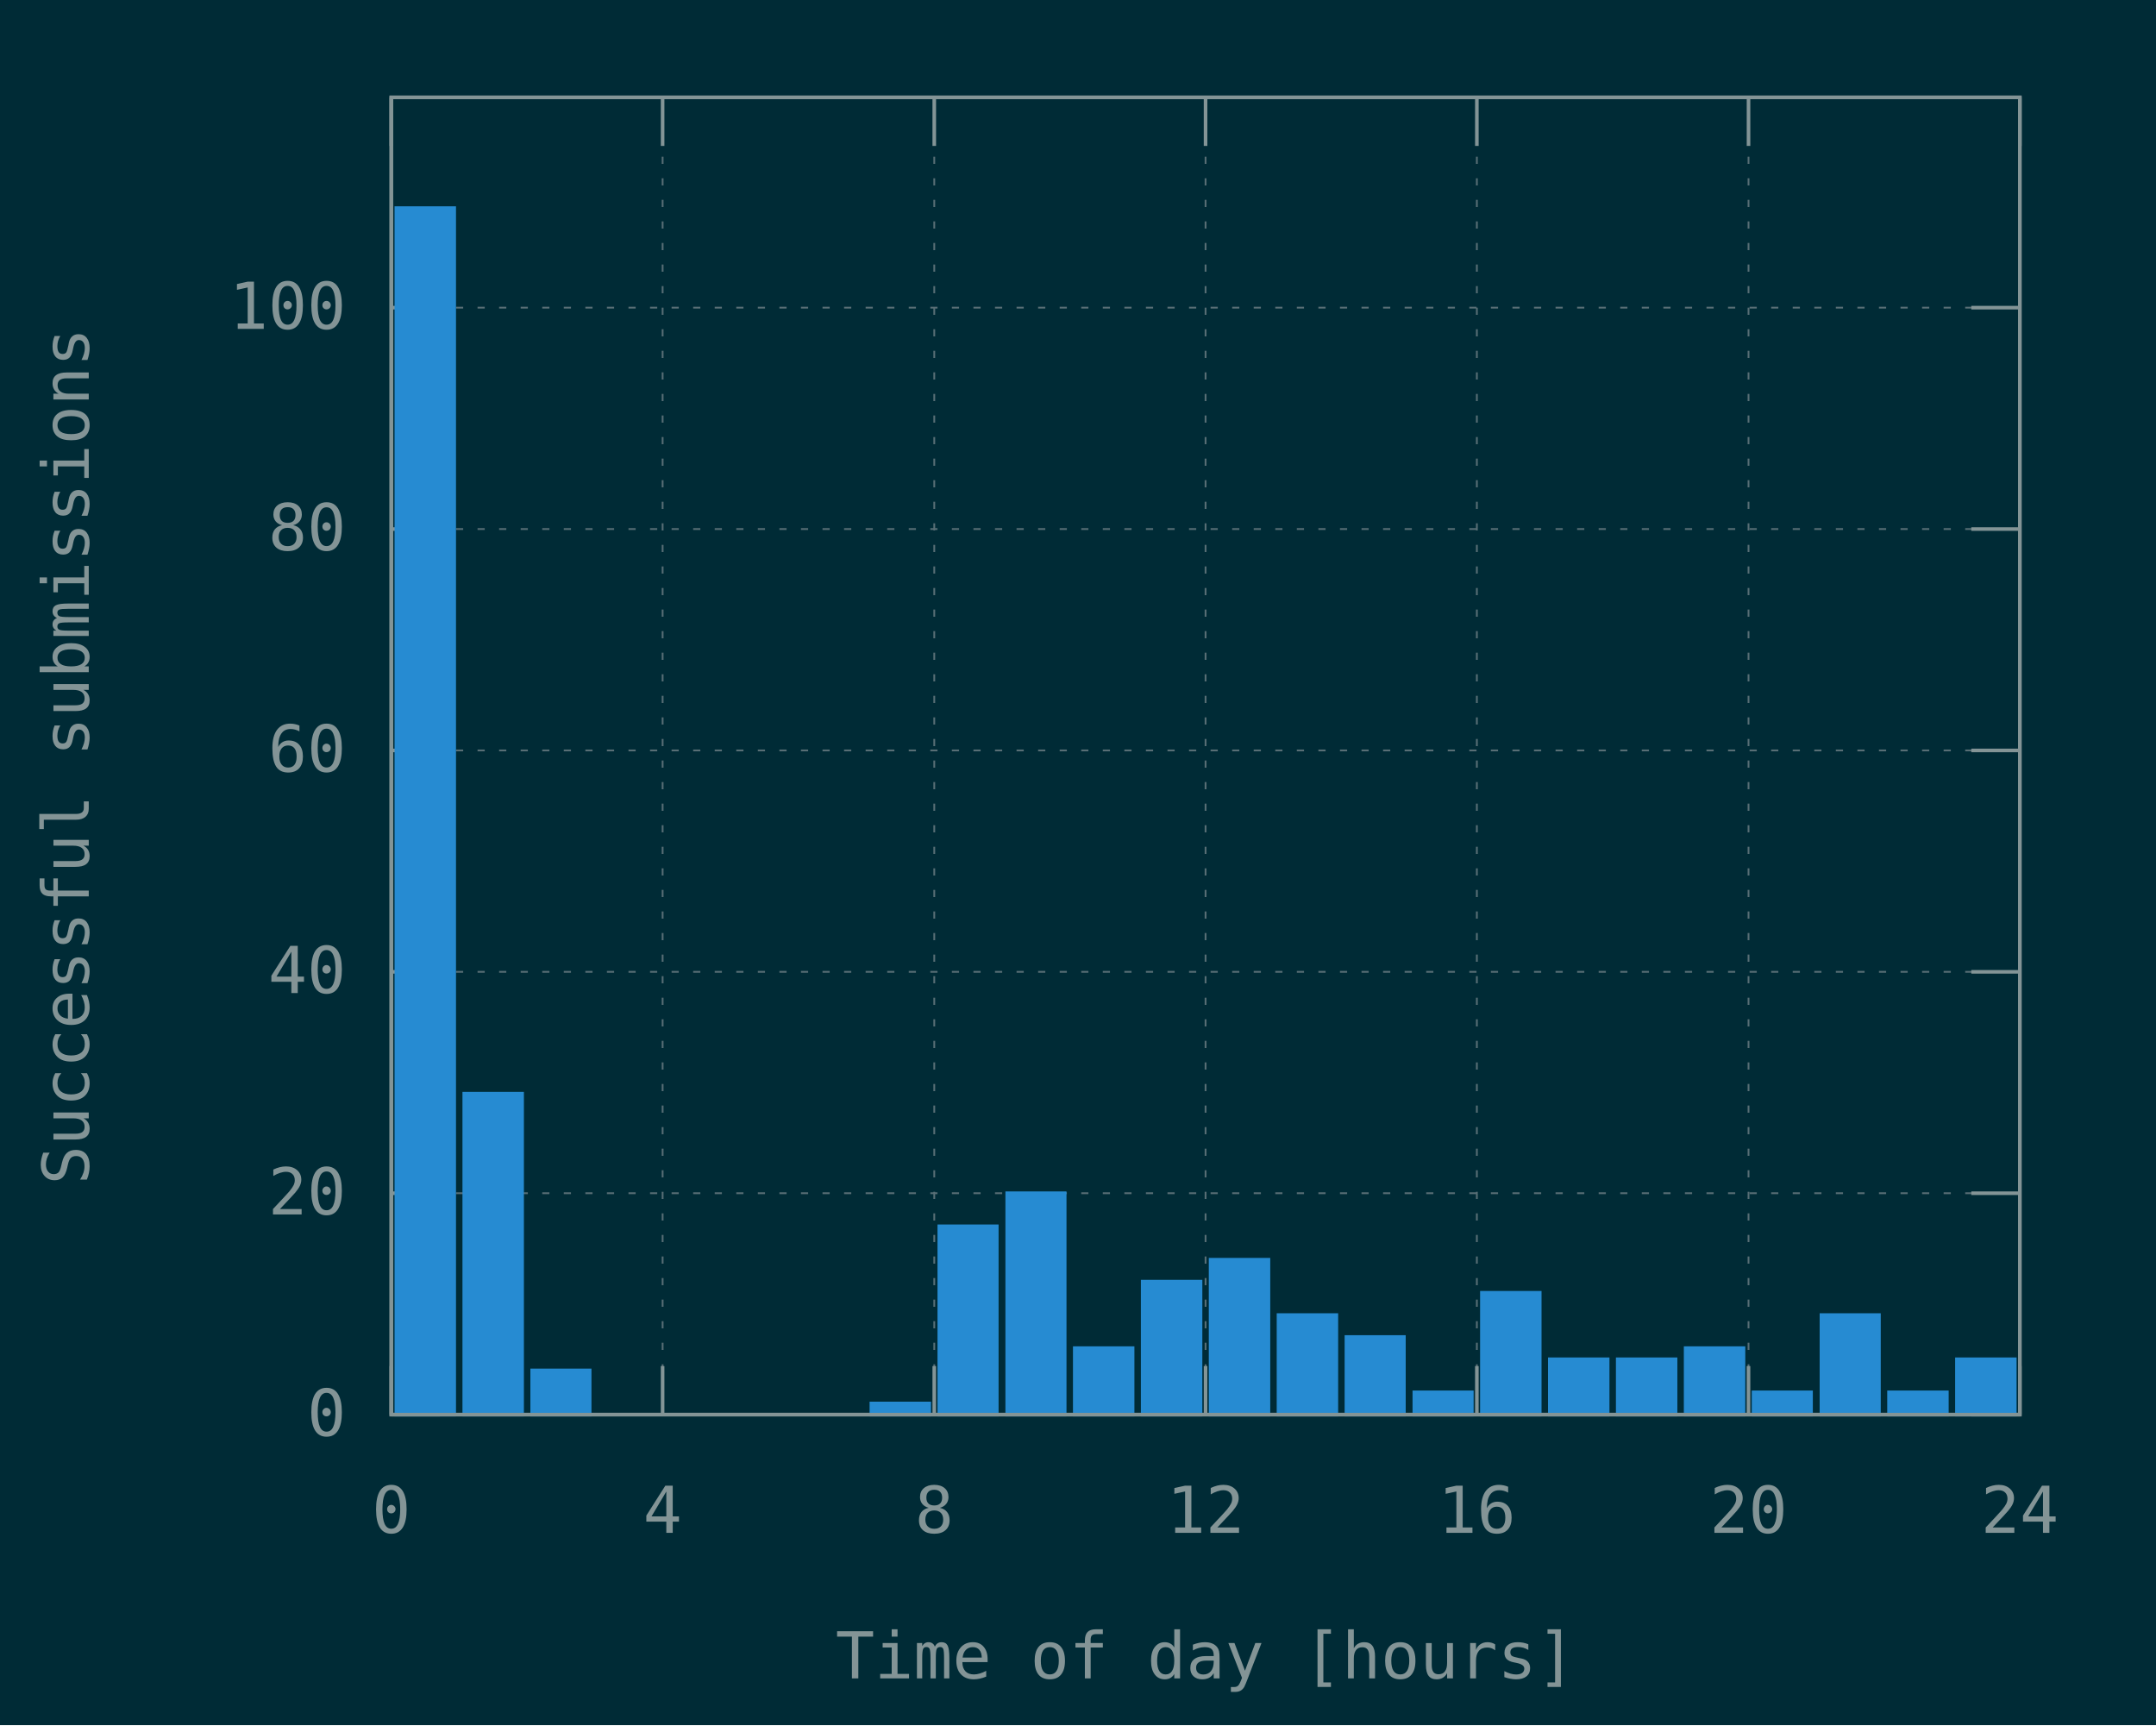
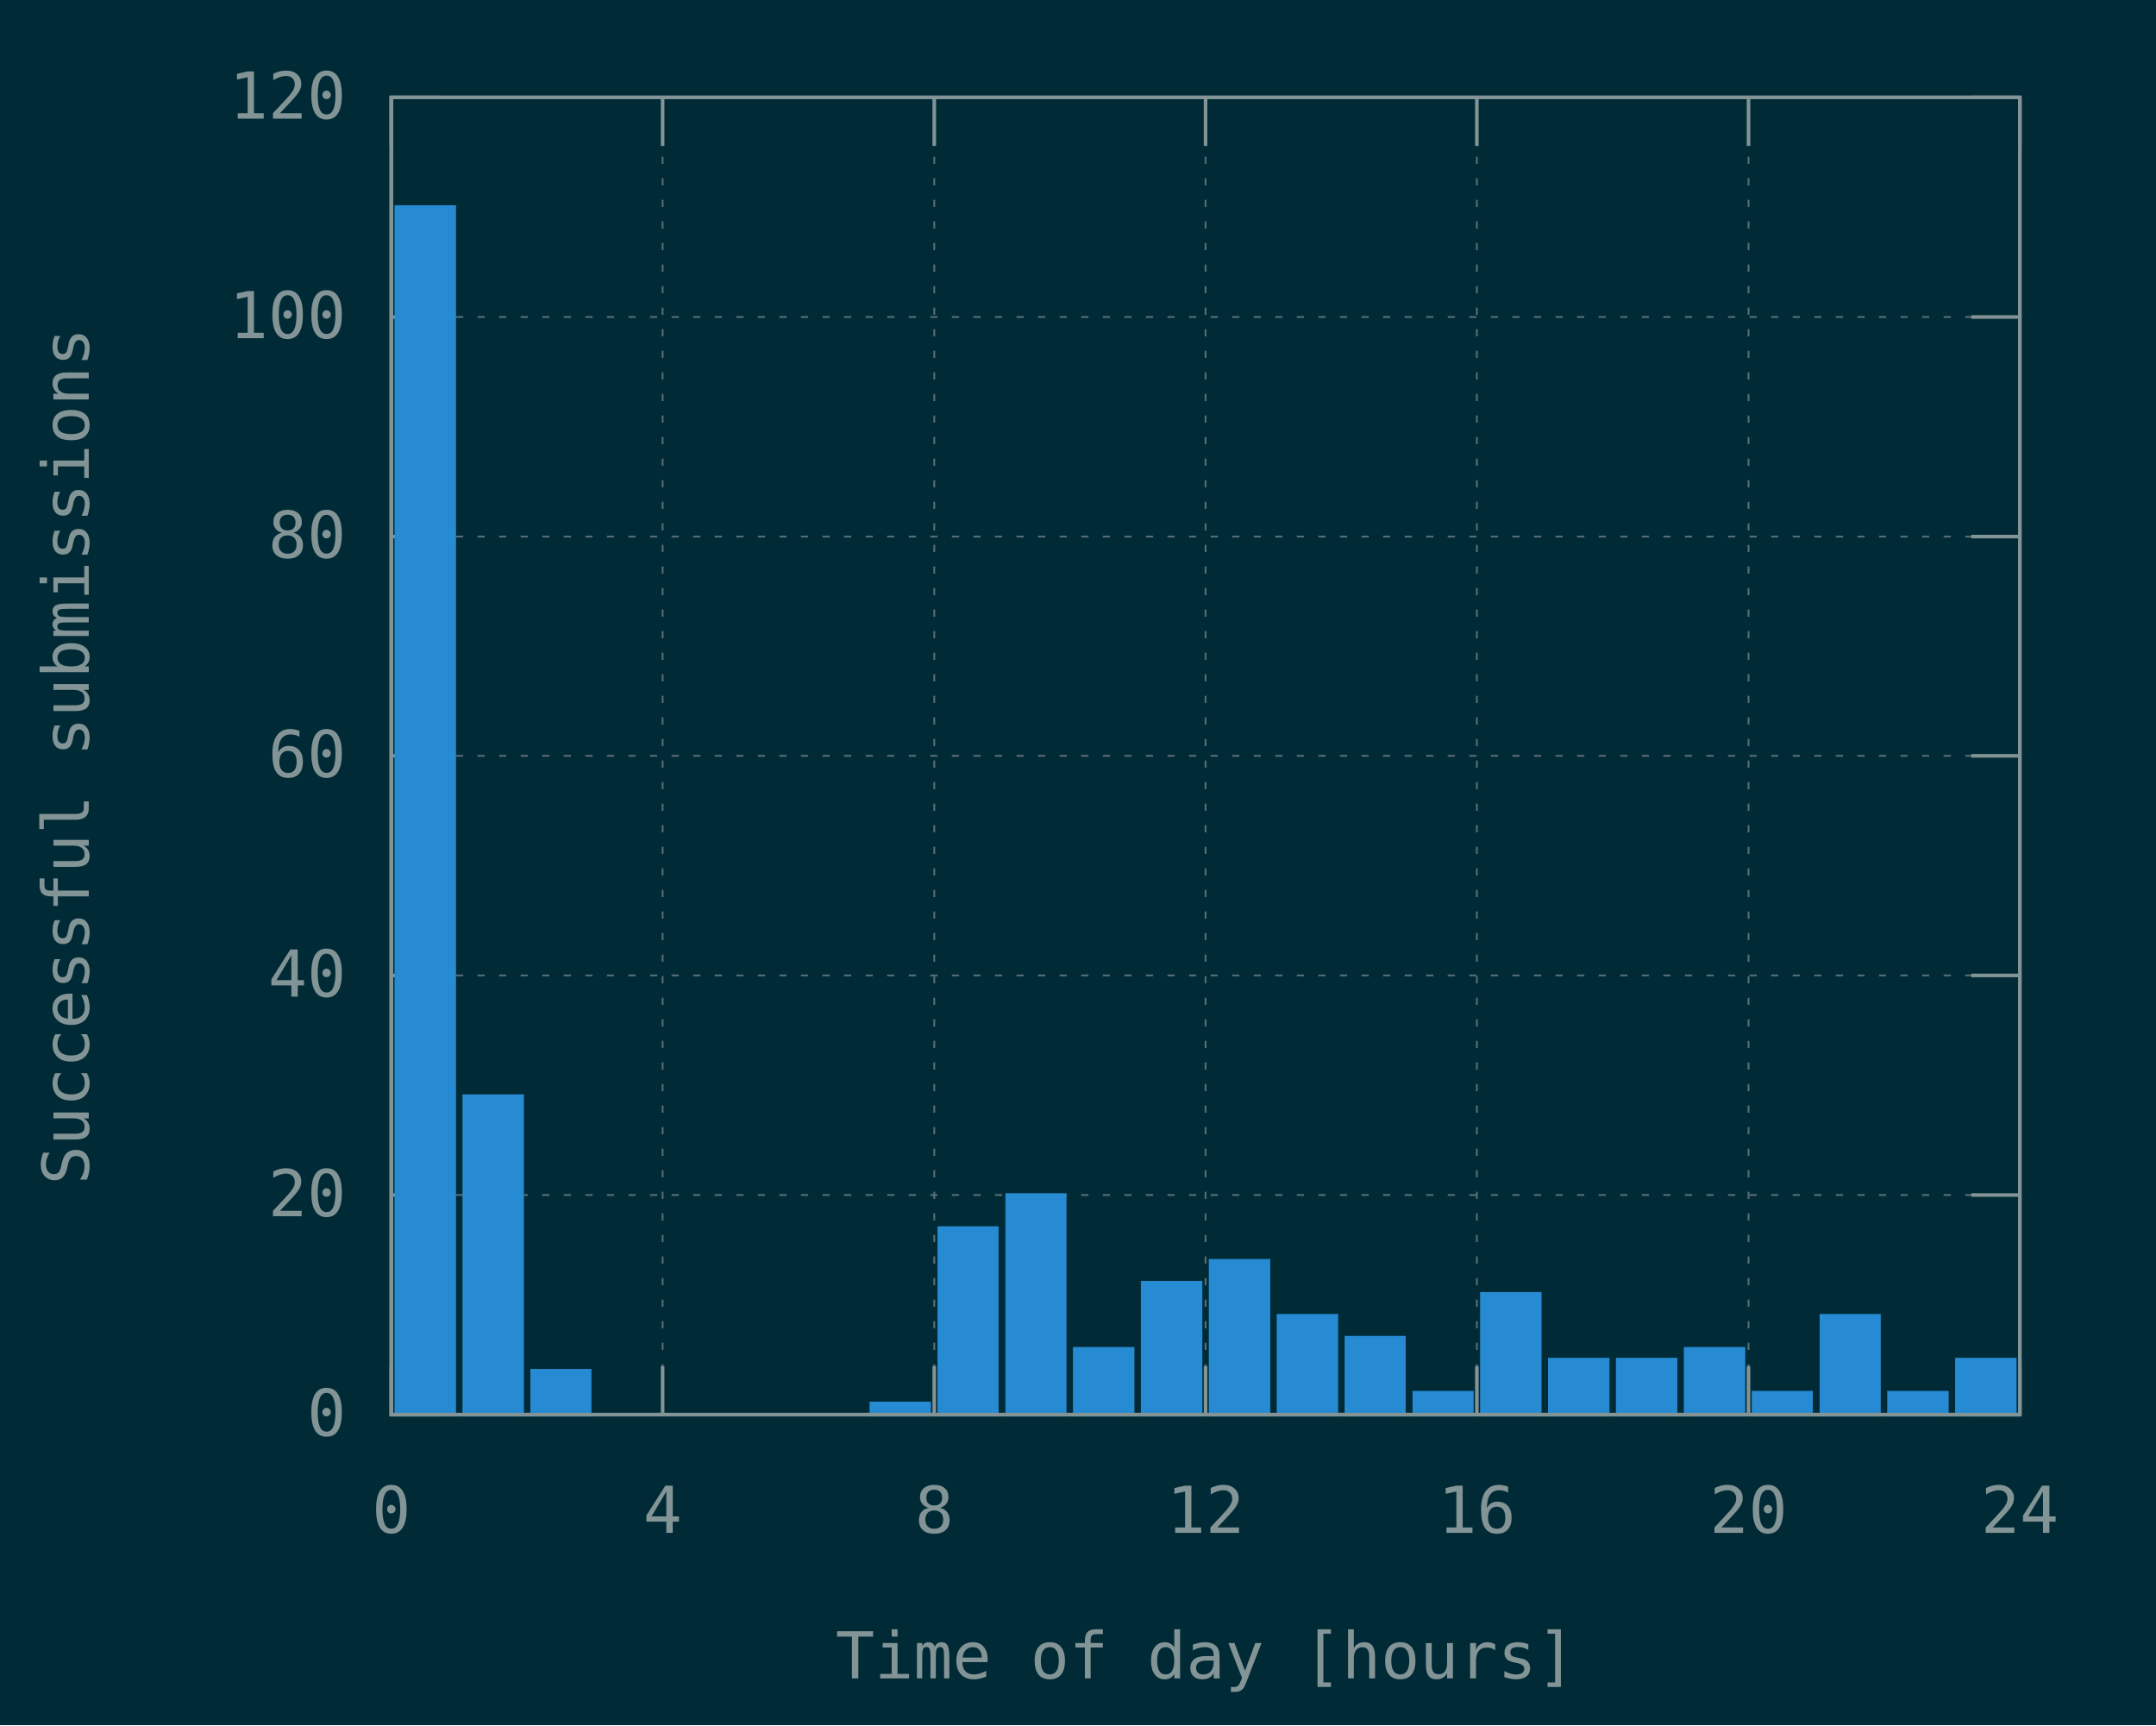
<svg xmlns="http://www.w3.org/2000/svg" xmlns:xlink="http://www.w3.org/1999/xlink" width="600" height="480" viewBox="0 0 600 480">
  <g id="gnuplot_canvas">
    <rect x="0" y="0" width="600" height="480" fill="#002b36" />
    <defs>
      <circle id="gpDot" r="0.5" stroke-width="0.5" stroke="currentColor" />
      <path id="gpPt0" stroke-width="0.148" stroke="currentColor" d="M-1,0 h2 M0,-1 v2" />
      <path id="gpPt1" stroke-width="0.148" stroke="currentColor" d="M-1,-1 L1,1 M1,-1 L-1,1" />
      <path id="gpPt2" stroke-width="0.148" stroke="currentColor" d="M-1,0 L1,0 M0,-1 L0,1 M-1,-1 L1,1 M-1,1 L1,-1" />
      <rect id="gpPt3" stroke-width="0.148" stroke="currentColor" x="-1" y="-1" width="2" height="2" />
      <rect id="gpPt4" stroke-width="0.148" stroke="currentColor" fill="currentColor" x="-1" y="-1" width="2" height="2" />
      <circle id="gpPt5" stroke-width="0.148" stroke="currentColor" cx="0" cy="0" r="1" />
      <use xlink:href="#gpPt5" id="gpPt6" fill="currentColor" stroke="none" />
      <path id="gpPt7" stroke-width="0.148" stroke="currentColor" d="M0,-1.33 L-1.33,0.67 L1.33,0.67 z" />
      <use xlink:href="#gpPt7" id="gpPt8" fill="currentColor" stroke="none" />
      <use xlink:href="#gpPt7" id="gpPt9" stroke="currentColor" transform="rotate(180)" />
      <use xlink:href="#gpPt9" id="gpPt10" fill="currentColor" stroke="none" />
      <use xlink:href="#gpPt3" id="gpPt11" stroke="currentColor" transform="rotate(45)" />
      <use xlink:href="#gpPt11" id="gpPt12" fill="currentColor" stroke="none" />
      <path id="gpPt13" stroke-width="0.148" stroke="currentColor" d="M0,1.330 L1.265,0.411 L0.782,-1.067 L-0.782,-1.076 L-1.265,0.411 z" />
      <use xlink:href="#gpPt13" id="gpPt14" fill="currentColor" stroke="none" />
      <filter id="textbox" filterUnits="objectBoundingBox" x="0" y="0" height="1" width="1">
        <feFlood flood-color="#002B36" flood-opacity="1" result="bgnd" />
        <feComposite in="SourceGraphic" in2="bgnd" operator="atop" />
      </filter>
      <filter id="greybox" filterUnits="objectBoundingBox" x="0" y="0" height="1" width="1">
        <feFlood flood-color="lightgrey" flood-opacity="1" result="grey" />
        <feComposite in="SourceGraphic" in2="grey" operator="atop" />
      </filter>
    </defs>
    <g fill="none" color="#002B36" stroke="currentColor" stroke-width="1.00" stroke-linecap="butt" stroke-linejoin="miter">
</g>
    <g fill="none" color="black" stroke="currentColor" stroke-width="1.00" stroke-linecap="butt" stroke-linejoin="miter">
</g>
    <g fill="none" color="black" stroke="rgb(131, 148, 150)" stroke-width="0.50" stroke-linecap="butt" stroke-linejoin="miter">
</g>
    <g fill="none" color="gray" stroke="currentColor" stroke-width="0.50" stroke-linecap="butt" stroke-linejoin="miter">
      <path stroke="rgb( 88, 110, 117)" stroke-dasharray="2,4" class="gridline" d="M108.9,393.6 L562.1,393.6  " />
    </g>
    <g fill="none" color="gray" stroke="rgb( 88, 110, 117)" stroke-width="1.00" stroke-linecap="butt" stroke-linejoin="miter">
</g>
    <g fill="none" color="black" stroke="currentColor" stroke-width="1.00" stroke-linecap="butt" stroke-linejoin="miter">
      <path stroke="rgb(131, 148, 150)" d="M108.9,393.6 L122.4,393.6 M562.1,393.6 L548.6,393.6  " />
      <g transform="translate(96.3,399.5)" stroke="none" fill="rgb(131,148,150)" font-family="Inconsolata" font-size="18.00" text-anchor="end">
        <text>
          <tspan font-family="Inconsolata"> 0</tspan>
        </text>
      </g>
    </g>
    <g fill="none" color="black" stroke="currentColor" stroke-width="1.00" stroke-linecap="butt" stroke-linejoin="miter">
</g>
    <g fill="none" color="black" stroke="rgb(131, 148, 150)" stroke-width="0.50" stroke-linecap="butt" stroke-linejoin="miter">
</g>
    <g fill="none" color="gray" stroke="currentColor" stroke-width="0.50" stroke-linecap="butt" stroke-linejoin="miter">
-       <path stroke="rgb( 88, 110, 117)" stroke-dasharray="2,4" class="gridline" d="M108.9,332.0 L562.1,332.0  " />
-     </g>
-     <g fill="none" color="gray" stroke="rgb( 88, 110, 117)" stroke-width="1.00" stroke-linecap="butt" stroke-linejoin="miter">
- </g>
-     <g fill="none" color="black" stroke="currentColor" stroke-width="1.00" stroke-linecap="butt" stroke-linejoin="miter">
-       <path stroke="rgb(131, 148, 150)" d="M108.9,332.0 L122.4,332.0 M562.1,332.0 L548.6,332.0  " />
-       <g transform="translate(96.3,337.9)" stroke="none" fill="rgb(131,148,150)" font-family="Inconsolata" font-size="18.00" text-anchor="end">
+       <path stroke="rgb( 88, 110, 117)" stroke-dasharray="2,4" class="gridline" d="M108.9,332.5 L562.1,332.5  " />
+     </g>
+     <g fill="none" color="gray" stroke="rgb( 88, 110, 117)" stroke-width="1.00" stroke-linecap="butt" stroke-linejoin="miter">
+ </g>
+     <g fill="none" color="black" stroke="currentColor" stroke-width="1.00" stroke-linecap="butt" stroke-linejoin="miter">
+       <path stroke="rgb(131, 148, 150)" d="M108.9,332.5 L122.4,332.5 M562.1,332.5 L548.6,332.5  " />
+       <g transform="translate(96.3,338.4)" stroke="none" fill="rgb(131,148,150)" font-family="Inconsolata" font-size="18.00" text-anchor="end">
        <text>
          <tspan font-family="Inconsolata"> 20</tspan>
        </text>
      </g>
    </g>
    <g fill="none" color="black" stroke="currentColor" stroke-width="1.00" stroke-linecap="butt" stroke-linejoin="miter">
</g>
    <g fill="none" color="black" stroke="rgb(131, 148, 150)" stroke-width="0.50" stroke-linecap="butt" stroke-linejoin="miter">
</g>
    <g fill="none" color="gray" stroke="currentColor" stroke-width="0.50" stroke-linecap="butt" stroke-linejoin="miter">
-       <path stroke="rgb( 88, 110, 117)" stroke-dasharray="2,4" class="gridline" d="M108.9,270.4 L562.1,270.4  " />
-     </g>
-     <g fill="none" color="gray" stroke="rgb( 88, 110, 117)" stroke-width="1.00" stroke-linecap="butt" stroke-linejoin="miter">
- </g>
-     <g fill="none" color="black" stroke="currentColor" stroke-width="1.00" stroke-linecap="butt" stroke-linejoin="miter">
-       <path stroke="rgb(131, 148, 150)" d="M108.9,270.4 L122.4,270.4 M562.1,270.4 L548.6,270.4  " />
-       <g transform="translate(96.3,276.3)" stroke="none" fill="rgb(131,148,150)" font-family="Inconsolata" font-size="18.00" text-anchor="end">
+       <path stroke="rgb( 88, 110, 117)" stroke-dasharray="2,4" class="gridline" d="M108.9,271.4 L562.1,271.4  " />
+     </g>
+     <g fill="none" color="gray" stroke="rgb( 88, 110, 117)" stroke-width="1.00" stroke-linecap="butt" stroke-linejoin="miter">
+ </g>
+     <g fill="none" color="black" stroke="currentColor" stroke-width="1.00" stroke-linecap="butt" stroke-linejoin="miter">
+       <path stroke="rgb(131, 148, 150)" d="M108.9,271.4 L122.4,271.4 M562.1,271.4 L548.6,271.4  " />
+       <g transform="translate(96.3,277.3)" stroke="none" fill="rgb(131,148,150)" font-family="Inconsolata" font-size="18.00" text-anchor="end">
        <text>
          <tspan font-family="Inconsolata"> 40</tspan>
        </text>
      </g>
    </g>
    <g fill="none" color="black" stroke="currentColor" stroke-width="1.00" stroke-linecap="butt" stroke-linejoin="miter">
</g>
    <g fill="none" color="black" stroke="rgb(131, 148, 150)" stroke-width="0.50" stroke-linecap="butt" stroke-linejoin="miter">
</g>
    <g fill="none" color="gray" stroke="currentColor" stroke-width="0.50" stroke-linecap="butt" stroke-linejoin="miter">
-       <path stroke="rgb( 88, 110, 117)" stroke-dasharray="2,4" class="gridline" d="M108.9,208.8 L562.1,208.8  " />
-     </g>
-     <g fill="none" color="gray" stroke="rgb( 88, 110, 117)" stroke-width="1.00" stroke-linecap="butt" stroke-linejoin="miter">
- </g>
-     <g fill="none" color="black" stroke="currentColor" stroke-width="1.00" stroke-linecap="butt" stroke-linejoin="miter">
-       <path stroke="rgb(131, 148, 150)" d="M108.9,208.8 L122.4,208.8 M562.1,208.8 L548.6,208.8  " />
-       <g transform="translate(96.3,214.7)" stroke="none" fill="rgb(131,148,150)" font-family="Inconsolata" font-size="18.00" text-anchor="end">
+       <path stroke="rgb( 88, 110, 117)" stroke-dasharray="2,4" class="gridline" d="M108.9,210.3 L562.1,210.3  " />
+     </g>
+     <g fill="none" color="gray" stroke="rgb( 88, 110, 117)" stroke-width="1.00" stroke-linecap="butt" stroke-linejoin="miter">
+ </g>
+     <g fill="none" color="black" stroke="currentColor" stroke-width="1.00" stroke-linecap="butt" stroke-linejoin="miter">
+       <path stroke="rgb(131, 148, 150)" d="M108.9,210.3 L122.4,210.3 M562.1,210.3 L548.6,210.3  " />
+       <g transform="translate(96.3,216.2)" stroke="none" fill="rgb(131,148,150)" font-family="Inconsolata" font-size="18.00" text-anchor="end">
        <text>
          <tspan font-family="Inconsolata"> 60</tspan>
        </text>
      </g>
    </g>
    <g fill="none" color="black" stroke="currentColor" stroke-width="1.00" stroke-linecap="butt" stroke-linejoin="miter">
</g>
    <g fill="none" color="black" stroke="rgb(131, 148, 150)" stroke-width="0.50" stroke-linecap="butt" stroke-linejoin="miter">
</g>
    <g fill="none" color="gray" stroke="currentColor" stroke-width="0.50" stroke-linecap="butt" stroke-linejoin="miter">
-       <path stroke="rgb( 88, 110, 117)" stroke-dasharray="2,4" class="gridline" d="M108.9,147.2 L562.1,147.2  " />
-     </g>
-     <g fill="none" color="gray" stroke="rgb( 88, 110, 117)" stroke-width="1.00" stroke-linecap="butt" stroke-linejoin="miter">
- </g>
-     <g fill="none" color="black" stroke="currentColor" stroke-width="1.00" stroke-linecap="butt" stroke-linejoin="miter">
-       <path stroke="rgb(131, 148, 150)" d="M108.9,147.2 L122.4,147.2 M562.1,147.2 L548.6,147.2  " />
-       <g transform="translate(96.3,153.1)" stroke="none" fill="rgb(131,148,150)" font-family="Inconsolata" font-size="18.00" text-anchor="end">
+       <path stroke="rgb( 88, 110, 117)" stroke-dasharray="2,4" class="gridline" d="M108.9,149.3 L562.1,149.3  " />
+     </g>
+     <g fill="none" color="gray" stroke="rgb( 88, 110, 117)" stroke-width="1.00" stroke-linecap="butt" stroke-linejoin="miter">
+ </g>
+     <g fill="none" color="black" stroke="currentColor" stroke-width="1.00" stroke-linecap="butt" stroke-linejoin="miter">
+       <path stroke="rgb(131, 148, 150)" d="M108.9,149.3 L122.4,149.3 M562.1,149.3 L548.6,149.3  " />
+       <g transform="translate(96.3,155.2)" stroke="none" fill="rgb(131,148,150)" font-family="Inconsolata" font-size="18.00" text-anchor="end">
        <text>
          <tspan font-family="Inconsolata"> 80</tspan>
        </text>
      </g>
    </g>
    <g fill="none" color="black" stroke="currentColor" stroke-width="1.00" stroke-linecap="butt" stroke-linejoin="miter">
</g>
    <g fill="none" color="black" stroke="rgb(131, 148, 150)" stroke-width="0.50" stroke-linecap="butt" stroke-linejoin="miter">
</g>
    <g fill="none" color="gray" stroke="currentColor" stroke-width="0.50" stroke-linecap="butt" stroke-linejoin="miter">
-       <path stroke="rgb( 88, 110, 117)" stroke-dasharray="2,4" class="gridline" d="M108.9,85.6 L562.1,85.6  " />
-     </g>
-     <g fill="none" color="gray" stroke="rgb( 88, 110, 117)" stroke-width="1.00" stroke-linecap="butt" stroke-linejoin="miter">
- </g>
-     <g fill="none" color="black" stroke="currentColor" stroke-width="1.00" stroke-linecap="butt" stroke-linejoin="miter">
-       <path stroke="rgb(131, 148, 150)" d="M108.9,85.6 L122.4,85.6 M562.1,85.6 L548.6,85.6  " />
-       <g transform="translate(96.3,91.5)" stroke="none" fill="rgb(131,148,150)" font-family="Inconsolata" font-size="18.00" text-anchor="end">
+       <path stroke="rgb( 88, 110, 117)" stroke-dasharray="2,4" class="gridline" d="M108.9,88.2 L562.1,88.2  " />
+     </g>
+     <g fill="none" color="gray" stroke="rgb( 88, 110, 117)" stroke-width="1.00" stroke-linecap="butt" stroke-linejoin="miter">
+ </g>
+     <g fill="none" color="black" stroke="currentColor" stroke-width="1.00" stroke-linecap="butt" stroke-linejoin="miter">
+       <path stroke="rgb(131, 148, 150)" d="M108.9,88.2 L122.4,88.2 M562.1,88.2 L548.6,88.2  " />
+       <g transform="translate(96.3,94.1)" stroke="none" fill="rgb(131,148,150)" font-family="Inconsolata" font-size="18.00" text-anchor="end">
        <text>
          <tspan font-family="Inconsolata"> 100</tspan>
+         </text>
+       </g>
+     </g>
+     <g fill="none" color="black" stroke="currentColor" stroke-width="1.00" stroke-linecap="butt" stroke-linejoin="miter">
+ </g>
+     <g fill="none" color="black" stroke="rgb(131, 148, 150)" stroke-width="0.50" stroke-linecap="butt" stroke-linejoin="miter">
+ </g>
+     <g fill="none" color="gray" stroke="currentColor" stroke-width="0.50" stroke-linecap="butt" stroke-linejoin="miter">
+       <path stroke="rgb( 88, 110, 117)" stroke-dasharray="2,4" class="gridline" d="M108.9,27.1 L562.1,27.1  " />
+     </g>
+     <g fill="none" color="gray" stroke="rgb( 88, 110, 117)" stroke-width="1.00" stroke-linecap="butt" stroke-linejoin="miter">
+ </g>
+     <g fill="none" color="black" stroke="currentColor" stroke-width="1.00" stroke-linecap="butt" stroke-linejoin="miter">
+       <path stroke="rgb(131, 148, 150)" d="M108.9,27.1 L122.4,27.1 M562.1,27.1 L548.6,27.1  " />
+       <g transform="translate(96.3,33.0)" stroke="none" fill="rgb(131,148,150)" font-family="Inconsolata" font-size="18.00" text-anchor="end">
+         <text>
+           <tspan font-family="Inconsolata"> 120</tspan>
        </text>
      </g>
    </g>
    <g fill="none" color="black" stroke="currentColor" stroke-width="1.00" stroke-linecap="butt" stroke-linejoin="miter">
</g>
    <g fill="none" color="black" stroke="rgb(131, 148, 150)" stroke-width="0.50" stroke-linecap="butt" stroke-linejoin="miter">
</g>
    <g fill="none" color="gray" stroke="currentColor" stroke-width="0.50" stroke-linecap="butt" stroke-linejoin="miter">
      <path stroke="rgb( 88, 110, 117)" stroke-dasharray="2,4" class="gridline" d="M108.9,393.6 L108.9,27.1  " />
    </g>
    <g fill="none" color="gray" stroke="rgb( 88, 110, 117)" stroke-width="1.00" stroke-linecap="butt" stroke-linejoin="miter">
</g>
    <g fill="none" color="black" stroke="currentColor" stroke-width="1.00" stroke-linecap="butt" stroke-linejoin="miter">
      <path stroke="rgb(131, 148, 150)" d="M108.9,393.6 L108.9,380.1 M108.9,27.1 L108.9,40.6  " />
      <g transform="translate(108.9,426.5)" stroke="none" fill="rgb(131,148,150)" font-family="Inconsolata" font-size="18.00" text-anchor="middle">
        <text>
          <tspan font-family="Inconsolata"> 0</tspan>
        </text>
      </g>
    </g>
    <g fill="none" color="black" stroke="currentColor" stroke-width="1.00" stroke-linecap="butt" stroke-linejoin="miter">
</g>
    <g fill="none" color="black" stroke="rgb(131, 148, 150)" stroke-width="0.50" stroke-linecap="butt" stroke-linejoin="miter">
</g>
    <g fill="none" color="gray" stroke="currentColor" stroke-width="0.50" stroke-linecap="butt" stroke-linejoin="miter">
      <path stroke="rgb( 88, 110, 117)" stroke-dasharray="2,4" class="gridline" d="M184.4,393.6 L184.4,27.1  " />
    </g>
    <g fill="none" color="gray" stroke="rgb( 88, 110, 117)" stroke-width="1.00" stroke-linecap="butt" stroke-linejoin="miter">
</g>
    <g fill="none" color="black" stroke="currentColor" stroke-width="1.00" stroke-linecap="butt" stroke-linejoin="miter">
      <path stroke="rgb(131, 148, 150)" d="M184.4,393.6 L184.4,380.1 M184.4,27.1 L184.4,40.6  " />
      <g transform="translate(184.4,426.5)" stroke="none" fill="rgb(131,148,150)" font-family="Inconsolata" font-size="18.00" text-anchor="middle">
        <text>
          <tspan font-family="Inconsolata"> 4</tspan>
        </text>
      </g>
    </g>
    <g fill="none" color="black" stroke="currentColor" stroke-width="1.00" stroke-linecap="butt" stroke-linejoin="miter">
</g>
    <g fill="none" color="black" stroke="rgb(131, 148, 150)" stroke-width="0.50" stroke-linecap="butt" stroke-linejoin="miter">
</g>
    <g fill="none" color="gray" stroke="currentColor" stroke-width="0.50" stroke-linecap="butt" stroke-linejoin="miter">
      <path stroke="rgb( 88, 110, 117)" stroke-dasharray="2,4" class="gridline" d="M260.0,393.6 L260.0,27.1  " />
    </g>
    <g fill="none" color="gray" stroke="rgb( 88, 110, 117)" stroke-width="1.00" stroke-linecap="butt" stroke-linejoin="miter">
</g>
    <g fill="none" color="black" stroke="currentColor" stroke-width="1.00" stroke-linecap="butt" stroke-linejoin="miter">
      <path stroke="rgb(131, 148, 150)" d="M260.0,393.6 L260.0,380.1 M260.0,27.1 L260.0,40.6  " />
      <g transform="translate(260.0,426.5)" stroke="none" fill="rgb(131,148,150)" font-family="Inconsolata" font-size="18.00" text-anchor="middle">
        <text>
          <tspan font-family="Inconsolata"> 8</tspan>
        </text>
      </g>
    </g>
    <g fill="none" color="black" stroke="currentColor" stroke-width="1.00" stroke-linecap="butt" stroke-linejoin="miter">
</g>
    <g fill="none" color="black" stroke="rgb(131, 148, 150)" stroke-width="0.50" stroke-linecap="butt" stroke-linejoin="miter">
</g>
    <g fill="none" color="gray" stroke="currentColor" stroke-width="0.50" stroke-linecap="butt" stroke-linejoin="miter">
      <path stroke="rgb( 88, 110, 117)" stroke-dasharray="2,4" class="gridline" d="M335.5,393.6 L335.5,27.1  " />
    </g>
    <g fill="none" color="gray" stroke="rgb( 88, 110, 117)" stroke-width="1.00" stroke-linecap="butt" stroke-linejoin="miter">
</g>
    <g fill="none" color="black" stroke="currentColor" stroke-width="1.00" stroke-linecap="butt" stroke-linejoin="miter">
      <path stroke="rgb(131, 148, 150)" d="M335.5,393.6 L335.5,380.1 M335.5,27.1 L335.5,40.6  " />
      <g transform="translate(335.5,426.5)" stroke="none" fill="rgb(131,148,150)" font-family="Inconsolata" font-size="18.00" text-anchor="middle">
        <text>
          <tspan font-family="Inconsolata"> 12</tspan>
        </text>
      </g>
    </g>
    <g fill="none" color="black" stroke="currentColor" stroke-width="1.00" stroke-linecap="butt" stroke-linejoin="miter">
</g>
    <g fill="none" color="black" stroke="rgb(131, 148, 150)" stroke-width="0.50" stroke-linecap="butt" stroke-linejoin="miter">
</g>
    <g fill="none" color="gray" stroke="currentColor" stroke-width="0.50" stroke-linecap="butt" stroke-linejoin="miter">
      <path stroke="rgb( 88, 110, 117)" stroke-dasharray="2,4" class="gridline" d="M411.0,393.6 L411.0,27.1  " />
    </g>
    <g fill="none" color="gray" stroke="rgb( 88, 110, 117)" stroke-width="1.00" stroke-linecap="butt" stroke-linejoin="miter">
</g>
    <g fill="none" color="black" stroke="currentColor" stroke-width="1.00" stroke-linecap="butt" stroke-linejoin="miter">
      <path stroke="rgb(131, 148, 150)" d="M411.0,393.6 L411.0,380.1 M411.0,27.1 L411.0,40.6  " />
      <g transform="translate(411.0,426.5)" stroke="none" fill="rgb(131,148,150)" font-family="Inconsolata" font-size="18.00" text-anchor="middle">
        <text>
          <tspan font-family="Inconsolata"> 16</tspan>
        </text>
      </g>
    </g>
    <g fill="none" color="black" stroke="currentColor" stroke-width="1.00" stroke-linecap="butt" stroke-linejoin="miter">
</g>
    <g fill="none" color="black" stroke="rgb(131, 148, 150)" stroke-width="0.50" stroke-linecap="butt" stroke-linejoin="miter">
</g>
    <g fill="none" color="gray" stroke="currentColor" stroke-width="0.50" stroke-linecap="butt" stroke-linejoin="miter">
      <path stroke="rgb( 88, 110, 117)" stroke-dasharray="2,4" class="gridline" d="M486.6,393.6 L486.6,40.6 L486.6,27.1  " />
    </g>
    <g fill="none" color="gray" stroke="rgb( 88, 110, 117)" stroke-width="1.00" stroke-linecap="butt" stroke-linejoin="miter">
</g>
    <g fill="none" color="black" stroke="currentColor" stroke-width="1.00" stroke-linecap="butt" stroke-linejoin="miter">
      <path stroke="rgb(131, 148, 150)" d="M486.6,393.6 L486.6,380.1 M486.6,27.1 L486.6,40.6  " />
      <g transform="translate(486.6,426.5)" stroke="none" fill="rgb(131,148,150)" font-family="Inconsolata" font-size="18.00" text-anchor="middle">
        <text>
          <tspan font-family="Inconsolata"> 20</tspan>
        </text>
      </g>
    </g>
    <g fill="none" color="black" stroke="currentColor" stroke-width="1.00" stroke-linecap="butt" stroke-linejoin="miter">
</g>
    <g fill="none" color="black" stroke="rgb(131, 148, 150)" stroke-width="0.50" stroke-linecap="butt" stroke-linejoin="miter">
</g>
    <g fill="none" color="gray" stroke="currentColor" stroke-width="0.50" stroke-linecap="butt" stroke-linejoin="miter">
      <path stroke="rgb( 88, 110, 117)" stroke-dasharray="2,4" class="gridline" d="M562.1,393.6 L562.1,27.1  " />
    </g>
    <g fill="none" color="gray" stroke="rgb( 88, 110, 117)" stroke-width="1.00" stroke-linecap="butt" stroke-linejoin="miter">
</g>
    <g fill="none" color="black" stroke="currentColor" stroke-width="1.00" stroke-linecap="butt" stroke-linejoin="miter">
      <path stroke="rgb(131, 148, 150)" d="M562.1,393.6 L562.1,380.1 M562.1,27.1 L562.1,40.6  " />
      <g transform="translate(562.1,426.5)" stroke="none" fill="rgb(131,148,150)" font-family="Inconsolata" font-size="18.00" text-anchor="middle">
        <text>
          <tspan font-family="Inconsolata"> 24</tspan>
        </text>
      </g>
    </g>
    <g fill="none" color="black" stroke="currentColor" stroke-width="1.00" stroke-linecap="butt" stroke-linejoin="miter">
</g>
    <g fill="none" color="black" stroke="currentColor" stroke-width="1.00" stroke-linecap="butt" stroke-linejoin="miter">
      <path stroke="rgb(131, 148, 150)" d="M108.9,27.1 L108.9,393.6 L562.1,393.6 L562.1,27.1 L108.9,27.1 Z  " />
    </g>
    <g fill="none" color="black" stroke="currentColor" stroke-width="1.00" stroke-linecap="butt" stroke-linejoin="miter">
      <g transform="translate(24.7,210.4) rotate(270)" stroke="none" fill="rgb(131,148,150)" font-family="Inconsolata" font-size="18.00" text-anchor="middle">
        <text>
          <tspan font-family="Inconsolata">Successful submissions</tspan>
        </text>
      </g>
    </g>
    <g fill="none" color="black" stroke="currentColor" stroke-width="1.00" stroke-linecap="butt" stroke-linejoin="miter">
      <g transform="translate(335.5,467.0)" stroke="none" fill="rgb(131,148,150)" font-family="Inconsolata" font-size="18.00" text-anchor="middle">
        <text>
          <tspan font-family="Inconsolata">Time of day [hours]</tspan>
        </text>
      </g>
    </g>
    <g fill="none" color="black" stroke="currentColor" stroke-width="1.00" stroke-linecap="butt" stroke-linejoin="miter">
</g>
    <g id="gnuplot_plot_1">
      <g fill="none" color="black" stroke="currentColor" stroke-width="1.00" stroke-linecap="butt" stroke-linejoin="miter">
        <g stroke="none" shape-rendering="crispEdges">
-           <polygon fill="rgb( 38, 139, 210)" points="110.3,393.6 126.5,393.6 126.5,57.8 110.3,57.8 " />
-         </g>
-         <path stroke="rgb( 38, 139, 210)" d="M110.3,393.6 L110.3,57.9 L126.4,57.9 L126.4,393.6 L110.3,393.6 Z  " />
-         <g stroke="none" shape-rendering="crispEdges">
-           <polygon fill="rgb( 38, 139, 210)" points="129.2,393.6 145.4,393.6 145.4,304.2 129.2,304.2 " />
-         </g>
-         <path stroke="rgb( 38, 139, 210)" d="M129.2,393.6 L129.2,304.3 L145.3,304.3 L145.3,393.6 L129.2,393.6 Z  " />
-         <g stroke="none" shape-rendering="crispEdges">
-           <polygon fill="rgb( 38, 139, 210)" points="148.1,393.6 164.2,393.6 164.2,381.2 148.1,381.2 " />
-         </g>
-         <path stroke="rgb( 38, 139, 210)" d="M148.1,393.6 L148.1,381.3 L164.1,381.3 L164.1,393.6 L148.1,393.6 Z  " />
+           <polygon fill="rgb( 38, 139, 210)" points="110.3,393.6 126.5,393.6 126.5,57.5 110.3,57.5 " />
+         </g>
+         <path stroke="rgb( 38, 139, 210)" d="M110.3,393.6 L110.3,57.6 L126.4,57.6 L126.4,393.6 L110.3,393.6 Z  " />
+         <g stroke="none" shape-rendering="crispEdges">
+           <polygon fill="rgb( 38, 139, 210)" points="129.2,393.6 145.4,393.6 145.4,304.9 129.2,304.9 " />
+         </g>
+         <path stroke="rgb( 38, 139, 210)" d="M129.2,393.6 L129.2,305.0 L145.3,305.0 L145.3,393.6 L129.2,393.6 Z  " />
+         <g stroke="none" shape-rendering="crispEdges">
+           <polygon fill="rgb( 38, 139, 210)" points="148.1,393.6 164.2,393.6 164.2,381.3 148.1,381.3 " />
+         </g>
+         <path stroke="rgb( 38, 139, 210)" d="M148.1,393.6 L148.1,381.4 L164.1,381.4 L164.1,393.6 L148.1,393.6 Z  " />
        <g stroke="none" shape-rendering="crispEdges">
          <polygon fill="rgb( 38, 139, 210)" points="242.5,393.6 258.7,393.6 258.7,390.4 242.5,390.4 " />
        </g>
        <path stroke="rgb( 38, 139, 210)" d="M242.5,393.6 L242.5,390.5 L258.6,390.5 L258.6,393.6 L242.5,393.6 Z  " />
        <g stroke="none" shape-rendering="crispEdges">
-           <polygon fill="rgb( 38, 139, 210)" points="261.4,393.6 277.5,393.6 277.5,341.1 261.4,341.1 " />
-         </g>
-         <path stroke="rgb( 38, 139, 210)" d="M261.4,393.6 L261.4,341.2 L277.4,341.2 L277.4,393.6 L261.4,393.6 Z  " />
-         <g stroke="none" shape-rendering="crispEdges">
-           <polygon fill="rgb( 38, 139, 210)" points="280.3,393.6 296.4,393.6 296.4,331.9 280.3,331.9 " />
-         </g>
-         <path stroke="rgb( 38, 139, 210)" d="M280.3,393.6 L280.3,332.0 L296.3,332.0 L296.3,393.6 L280.3,393.6 Z  " />
-         <g stroke="none" shape-rendering="crispEdges">
-           <polygon fill="rgb( 38, 139, 210)" points="299.1,393.6 315.3,393.6 315.3,375.0 299.1,375.0 " />
-         </g>
-         <path stroke="rgb( 38, 139, 210)" d="M299.1,393.6 L299.1,375.1 L315.2,375.1 L315.2,393.6 L299.1,393.6 Z  " />
-         <g stroke="none" shape-rendering="crispEdges">
-           <polygon fill="rgb( 38, 139, 210)" points="318.0,393.6 334.2,393.6 334.2,356.5 318.0,356.5 " />
-         </g>
-         <path stroke="rgb( 38, 139, 210)" d="M318.0,393.6 L318.0,356.6 L334.1,356.6 L334.1,393.6 L318.0,393.6 Z  " />
-         <g stroke="none" shape-rendering="crispEdges">
-           <polygon fill="rgb( 38, 139, 210)" points="336.9,393.6 353.1,393.6 353.1,350.4 336.9,350.4 " />
-         </g>
-         <path stroke="rgb( 38, 139, 210)" d="M336.9,393.6 L336.9,350.5 L353.0,350.5 L353.0,393.6 L336.9,393.6 Z  " />
-         <g stroke="none" shape-rendering="crispEdges">
-           <polygon fill="rgb( 38, 139, 210)" points="355.8,393.6 372.0,393.6 372.0,365.8 355.8,365.8 " />
-         </g>
-         <path stroke="rgb( 38, 139, 210)" d="M355.8,393.6 L355.8,365.9 L371.9,365.9 L371.9,393.6 L355.8,393.6 Z  " />
-         <g stroke="none" shape-rendering="crispEdges">
-           <polygon fill="rgb( 38, 139, 210)" points="374.7,393.6 390.8,393.6 390.8,371.9 374.7,371.9 " />
-         </g>
-         <path stroke="rgb( 38, 139, 210)" d="M374.7,393.6 L374.7,372.0 L390.7,372.0 L390.7,393.6 L374.7,393.6 Z  " />
-         <g stroke="none" shape-rendering="crispEdges">
-           <polygon fill="rgb( 38, 139, 210)" points="393.6,393.6 409.7,393.6 409.7,387.3 393.6,387.3 " />
-         </g>
-         <path stroke="rgb( 38, 139, 210)" d="M393.6,393.6 L393.6,387.4 L409.6,387.4 L409.6,393.6 L393.6,393.6 Z  " />
-         <g stroke="none" shape-rendering="crispEdges">
-           <polygon fill="rgb( 38, 139, 210)" points="412.4,393.6 428.6,393.6 428.6,359.6 412.4,359.6 " />
-         </g>
-         <path stroke="rgb( 38, 139, 210)" d="M412.4,393.6 L412.4,359.7 L428.5,359.7 L428.5,393.6 L412.4,393.6 Z  " />
-         <g stroke="none" shape-rendering="crispEdges">
-           <polygon fill="rgb( 38, 139, 210)" points="431.3,393.6 447.5,393.6 447.5,378.1 431.3,378.1 " />
-         </g>
-         <path stroke="rgb( 38, 139, 210)" d="M431.3,393.6 L431.3,378.2 L447.4,378.2 L447.4,393.6 L431.3,393.6 Z  " />
-         <g stroke="none" shape-rendering="crispEdges">
-           <polygon fill="rgb( 38, 139, 210)" points="450.2,393.6 466.4,393.6 466.4,378.1 450.2,378.1 " />
-         </g>
-         <path stroke="rgb( 38, 139, 210)" d="M450.2,393.6 L450.2,378.2 L466.3,378.2 L466.3,393.6 L450.2,393.6 Z  " />
-         <g stroke="none" shape-rendering="crispEdges">
-           <polygon fill="rgb( 38, 139, 210)" points="469.1,393.6 485.3,393.6 485.3,375.0 469.1,375.0 " />
-         </g>
-         <path stroke="rgb( 38, 139, 210)" d="M469.1,393.6 L469.1,375.1 L485.2,375.1 L485.2,393.6 L469.1,393.6 Z  " />
-         <g stroke="none" shape-rendering="crispEdges">
-           <polygon fill="rgb( 38, 139, 210)" points="488.0,393.6 504.1,393.6 504.1,387.3 488.0,387.3 " />
-         </g>
-         <path stroke="rgb( 38, 139, 210)" d="M488.0,393.6 L488.0,387.4 L504.0,387.4 L504.0,393.6 L488.0,393.6 Z  " />
-         <g stroke="none" shape-rendering="crispEdges">
-           <polygon fill="rgb( 38, 139, 210)" points="506.9,393.6 523.0,393.6 523.0,365.8 506.9,365.8 " />
-         </g>
-         <path stroke="rgb( 38, 139, 210)" d="M506.9,393.6 L506.9,365.9 L522.9,365.9 L522.9,393.6 L506.9,393.6 Z  " />
-         <g stroke="none" shape-rendering="crispEdges">
-           <polygon fill="rgb( 38, 139, 210)" points="525.7,393.6 541.9,393.6 541.9,387.3 525.7,387.3 " />
-         </g>
-         <path stroke="rgb( 38, 139, 210)" d="M525.7,393.6 L525.7,387.4 L541.8,387.4 L541.8,393.6 L525.7,393.6 Z  " />
-         <g stroke="none" shape-rendering="crispEdges">
-           <polygon fill="rgb( 38, 139, 210)" points="544.6,393.6 560.8,393.6 560.8,378.1 544.6,378.1 " />
-         </g>
-         <path stroke="rgb( 38, 139, 210)" d="M544.6,393.6 L544.6,378.2 L560.7,378.2 L560.7,393.6 L544.6,393.6 Z  " />
+           <polygon fill="rgb( 38, 139, 210)" points="261.4,393.6 277.5,393.6 277.5,341.6 261.4,341.6 " />
+         </g>
+         <path stroke="rgb( 38, 139, 210)" d="M261.4,393.6 L261.4,341.7 L277.4,341.7 L277.4,393.6 L261.4,393.6 Z  " />
+         <g stroke="none" shape-rendering="crispEdges">
+           <polygon fill="rgb( 38, 139, 210)" points="280.3,393.6 296.4,393.6 296.4,332.4 280.3,332.4 " />
+         </g>
+         <path stroke="rgb( 38, 139, 210)" d="M280.3,393.6 L280.3,332.5 L296.3,332.5 L296.3,393.6 L280.3,393.6 Z  " />
+         <g stroke="none" shape-rendering="crispEdges">
+           <polygon fill="rgb( 38, 139, 210)" points="299.1,393.6 315.3,393.6 315.3,375.2 299.1,375.2 " />
+         </g>
+         <path stroke="rgb( 38, 139, 210)" d="M299.1,393.6 L299.1,375.3 L315.2,375.3 L315.2,393.6 L299.1,393.6 Z  " />
+         <g stroke="none" shape-rendering="crispEdges">
+           <polygon fill="rgb( 38, 139, 210)" points="318.0,393.6 334.2,393.6 334.2,356.8 318.0,356.8 " />
+         </g>
+         <path stroke="rgb( 38, 139, 210)" d="M318.0,393.6 L318.0,356.9 L334.1,356.9 L334.1,393.6 L318.0,393.6 Z  " />
+         <g stroke="none" shape-rendering="crispEdges">
+           <polygon fill="rgb( 38, 139, 210)" points="336.9,393.6 353.1,393.6 353.1,350.7 336.9,350.7 " />
+         </g>
+         <path stroke="rgb( 38, 139, 210)" d="M336.9,393.6 L336.9,350.8 L353.0,350.8 L353.0,393.6 L336.9,393.6 Z  " />
+         <g stroke="none" shape-rendering="crispEdges">
+           <polygon fill="rgb( 38, 139, 210)" points="355.8,393.6 372.0,393.6 372.0,366.0 355.8,366.0 " />
+         </g>
+         <path stroke="rgb( 38, 139, 210)" d="M355.8,393.6 L355.8,366.1 L371.9,366.1 L371.9,393.6 L355.8,393.6 Z  " />
+         <g stroke="none" shape-rendering="crispEdges">
+           <polygon fill="rgb( 38, 139, 210)" points="374.7,393.6 390.8,393.6 390.8,372.1 374.7,372.1 " />
+         </g>
+         <path stroke="rgb( 38, 139, 210)" d="M374.7,393.6 L374.7,372.2 L390.7,372.2 L390.7,393.6 L374.7,393.6 Z  " />
+         <g stroke="none" shape-rendering="crispEdges">
+           <polygon fill="rgb( 38, 139, 210)" points="393.6,393.6 409.7,393.6 409.7,387.4 393.6,387.4 " />
+         </g>
+         <path stroke="rgb( 38, 139, 210)" d="M393.6,393.6 L393.6,387.5 L409.6,387.5 L409.6,393.6 L393.6,393.6 Z  " />
+         <g stroke="none" shape-rendering="crispEdges">
+           <polygon fill="rgb( 38, 139, 210)" points="412.4,393.6 428.6,393.6 428.6,359.9 412.4,359.9 " />
+         </g>
+         <path stroke="rgb( 38, 139, 210)" d="M412.4,393.6 L412.4,360.0 L428.5,360.0 L428.5,393.6 L412.4,393.6 Z  " />
+         <g stroke="none" shape-rendering="crispEdges">
+           <polygon fill="rgb( 38, 139, 210)" points="431.3,393.6 447.5,393.6 447.5,378.2 431.3,378.2 " />
+         </g>
+         <path stroke="rgb( 38, 139, 210)" d="M431.3,393.6 L431.3,378.3 L447.4,378.3 L447.4,393.6 L431.3,393.6 Z  " />
+         <g stroke="none" shape-rendering="crispEdges">
+           <polygon fill="rgb( 38, 139, 210)" points="450.2,393.6 466.4,393.6 466.4,378.2 450.2,378.2 " />
+         </g>
+         <path stroke="rgb( 38, 139, 210)" d="M450.2,393.6 L450.2,378.3 L466.3,378.3 L466.3,393.6 L450.2,393.6 Z  " />
+         <g stroke="none" shape-rendering="crispEdges">
+           <polygon fill="rgb( 38, 139, 210)" points="469.1,393.6 485.3,393.6 485.3,375.2 469.1,375.2 " />
+         </g>
+         <path stroke="rgb( 38, 139, 210)" d="M469.1,393.6 L469.1,375.3 L485.2,375.3 L485.2,393.6 L469.1,393.6 Z  " />
+         <g stroke="none" shape-rendering="crispEdges">
+           <polygon fill="rgb( 38, 139, 210)" points="488.0,393.6 504.1,393.6 504.1,387.4 488.0,387.4 " />
+         </g>
+         <path stroke="rgb( 38, 139, 210)" d="M488.0,393.6 L488.0,387.5 L504.0,387.5 L504.0,393.6 L488.0,393.6 Z  " />
+         <g stroke="none" shape-rendering="crispEdges">
+           <polygon fill="rgb( 38, 139, 210)" points="506.9,393.6 523.0,393.6 523.0,366.0 506.9,366.0 " />
+         </g>
+         <path stroke="rgb( 38, 139, 210)" d="M506.9,393.6 L506.9,366.1 L522.9,366.1 L522.9,393.6 L506.9,393.6 Z  " />
+         <g stroke="none" shape-rendering="crispEdges">
+           <polygon fill="rgb( 38, 139, 210)" points="525.7,393.6 541.9,393.6 541.9,387.4 525.7,387.4 " />
+         </g>
+         <path stroke="rgb( 38, 139, 210)" d="M525.7,393.6 L525.7,387.5 L541.8,387.5 L541.8,393.6 L525.7,393.6 Z  " />
+         <g stroke="none" shape-rendering="crispEdges">
+           <polygon fill="rgb( 38, 139, 210)" points="544.6,393.6 560.8,393.6 560.8,378.2 544.6,378.2 " />
+         </g>
+         <path stroke="rgb( 38, 139, 210)" d="M544.6,393.6 L544.6,378.3 L560.7,378.3 L560.7,393.6 L544.6,393.6 Z  " />
      </g>
    </g>
    <g fill="none" color="#002B36" stroke="rgb( 38, 139, 210)" stroke-width="2.00" stroke-linecap="butt" stroke-linejoin="miter">
</g>
    <g fill="none" color="black" stroke="currentColor" stroke-width="2.00" stroke-linecap="butt" stroke-linejoin="miter">
</g>
    <g fill="none" color="black" stroke="black" stroke-width="1.00" stroke-linecap="butt" stroke-linejoin="miter">
</g>
    <g fill="none" color="black" stroke="currentColor" stroke-width="1.00" stroke-linecap="butt" stroke-linejoin="miter">
      <path stroke="rgb(131, 148, 150)" d="M108.9,27.1 L108.9,393.6 L562.1,393.6 L562.1,27.1 L108.9,27.1 Z  " />
    </g>
    <g fill="none" color="black" stroke="currentColor" stroke-width="1.00" stroke-linecap="butt" stroke-linejoin="miter">
</g>
  </g>
</svg>
